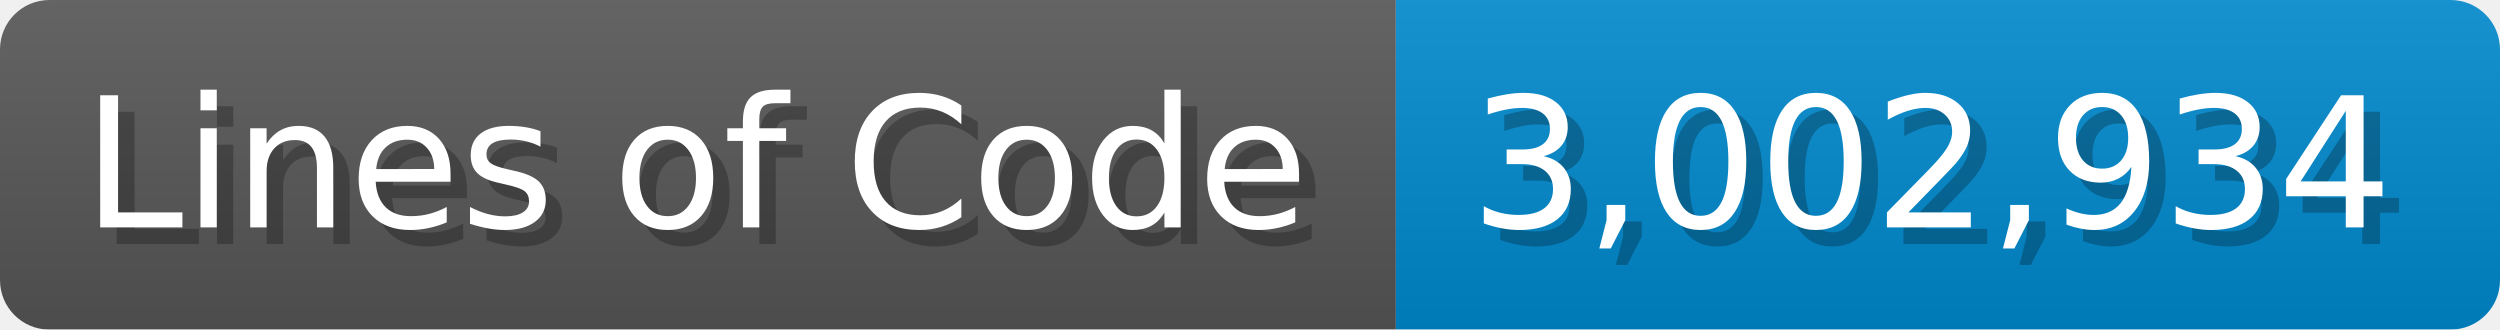
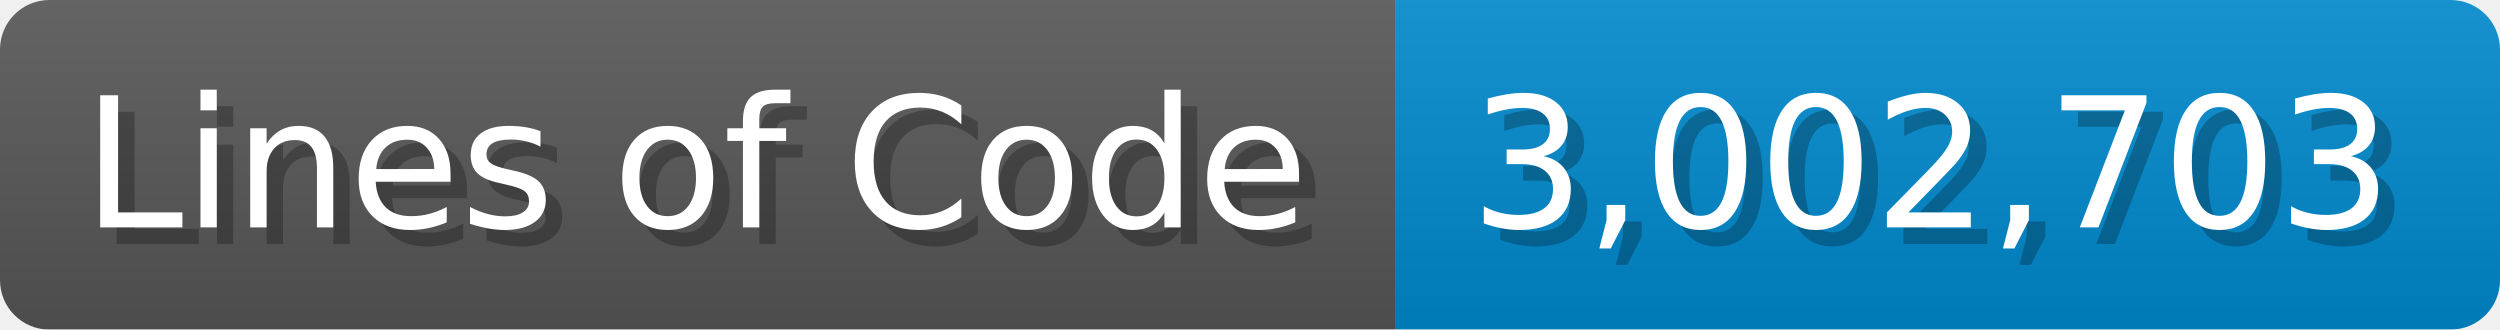
<svg xmlns="http://www.w3.org/2000/svg" width="151.7" height="20" viewBox="0 0 1517 200">
  <linearGradient id="a" x2="0" y2="100%">
    <stop offset="0" stop-opacity=".1" stop-color="#EEE" />
    <stop offset="1" stop-opacity=".1" />
  </linearGradient>
  <mask id="m">
    <rect width="1517" height="200" rx="30" fill="#FFF" />
  </mask>
  <g mask="url(#m)">
    <rect width="847" height="200" fill="#555" />
    <rect width="670" height="200" fill="#08C" x="847" />
    <rect width="1517" height="200" fill="url(#a)" />
  </g>
  <g fill="#fff" text-anchor="start" font-family="Verdana,DejaVu Sans,sans-serif" font-size="110">
    <text x="60" y="148" textLength="747" fill="#000" opacity="0.25">Lines of Code</text>
    <text x="50" y="138" textLength="747">Lines of Code</text>
-     <text x="902" y="148" textLength="570" fill="#000" opacity="0.25">3,002,934</text>
-     <text x="892" y="138" textLength="570">3,002,934</text>
+     <text x="902" y="148" textLength="570" fill="#000" opacity="0.25">3,002,703</text>
+     <text x="892" y="138" textLength="570">3,002,703</text>
  </g>
</svg>
